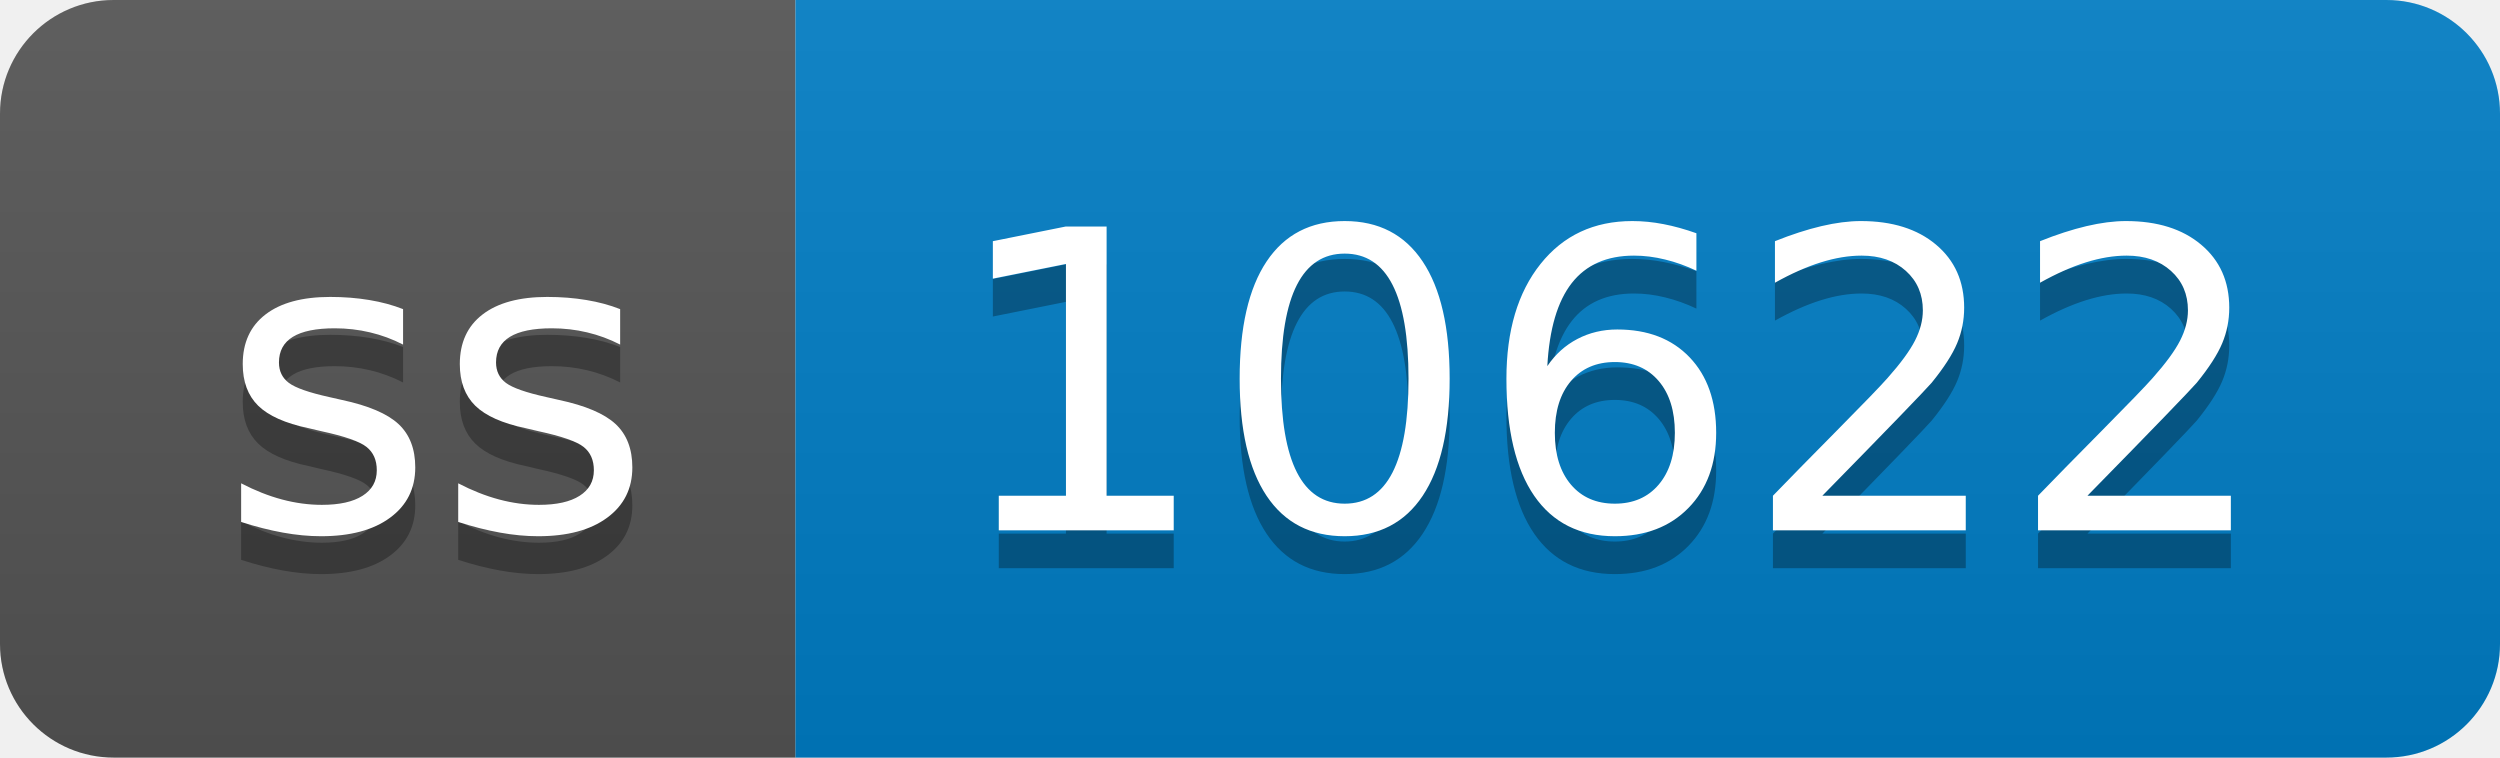
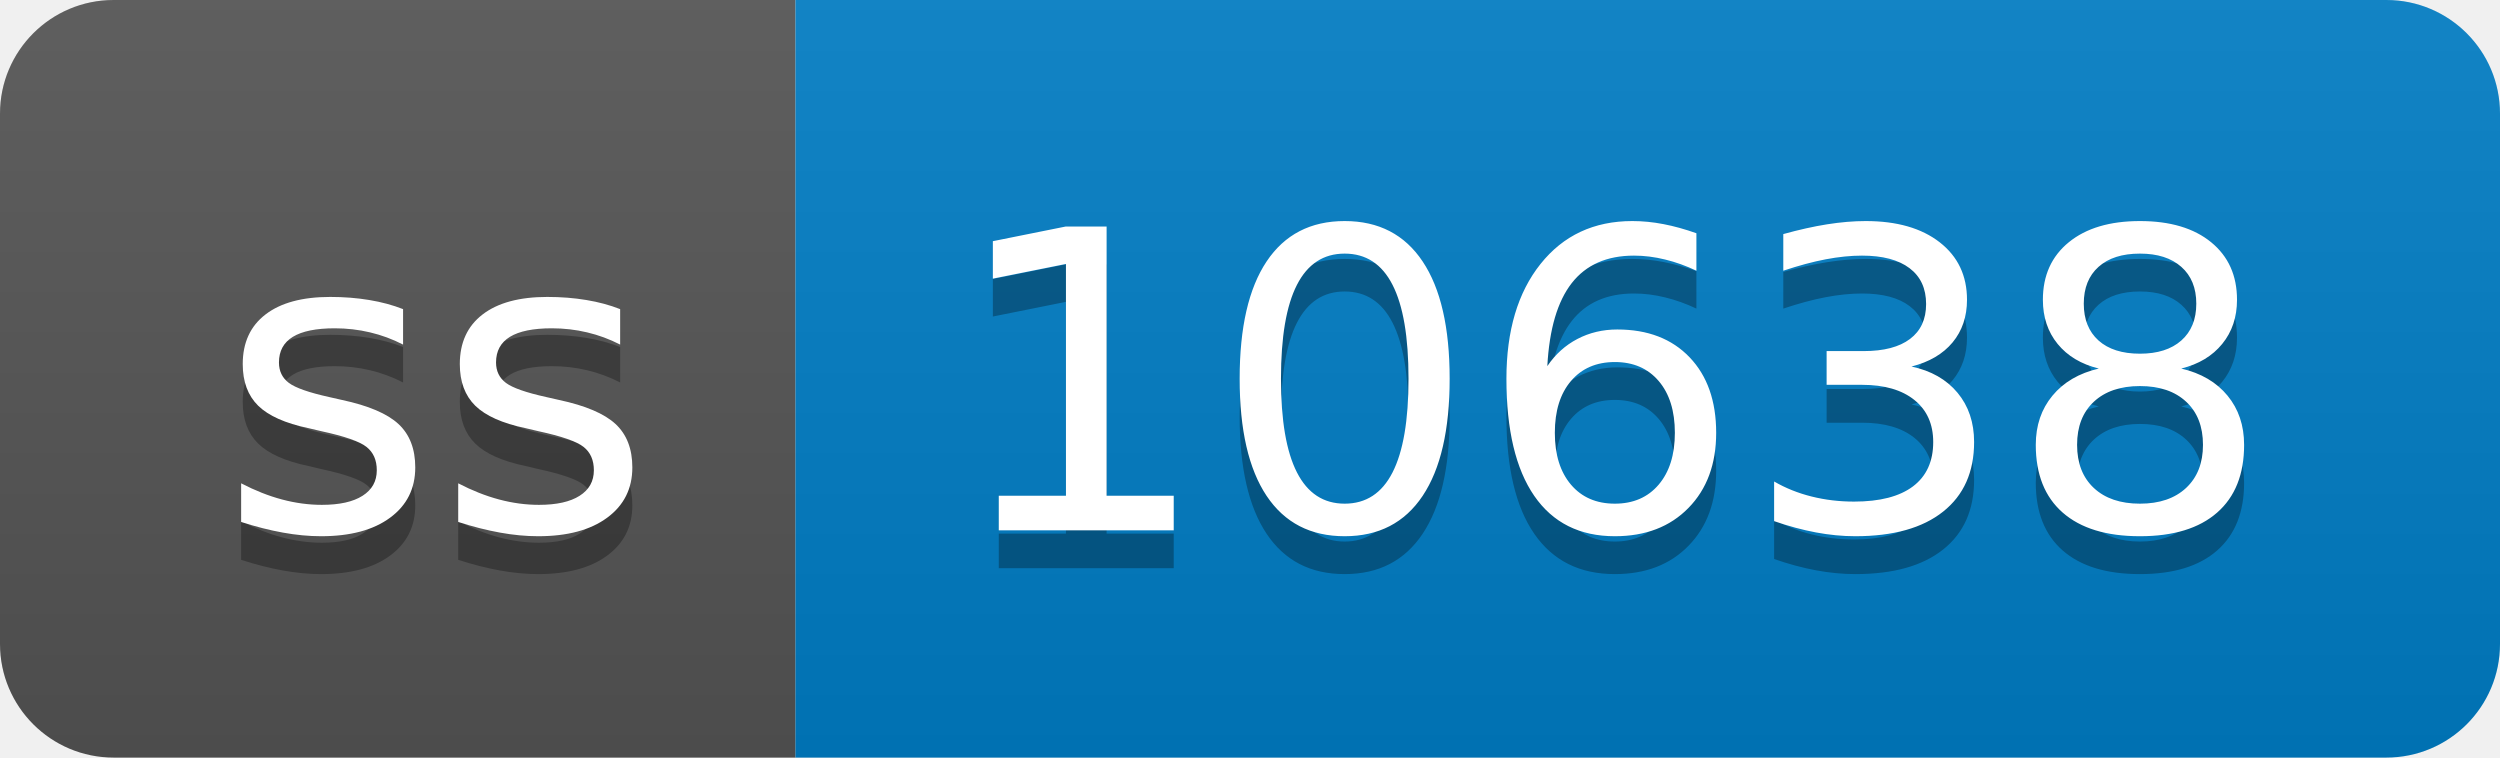
- <svg xmlns="http://www.w3.org/2000/svg" width="66" height="20" role="img" aria-label="ss: 10622">
+ <svg xmlns="http://www.w3.org/2000/svg" width="66" height="20" role="img" aria-label="ss: 10638">
  <linearGradient id="s" x2="0" y2="100%">
    <stop offset="0" stop-color="#bbb" stop-opacity=".1" />
    <stop offset="1" stop-opacity=".1" />
  </linearGradient>
  <clipPath id="r">
    <rect width="66" height="20" rx="3" fill="#fff" />
  </clipPath>
  <g clip-path="url(#r)">
    <rect width="21" height="20" fill="#555" />
    <rect x="21" width="45" height="20" fill="#007ec6" />
    <rect width="66" height="20" fill="url(#s)" />
  </g>
  <g fill="#fff" text-anchor="middle" font-family="Verdana,Geneva,DejaVu Sans,sans-serif" text-rendering="geometricPrecision" font-size="110">
    <text aria-hidden="true" x="115" y="150" fill="#010101" fill-opacity=".3" transform="scale(.1)" textLength="110">ss</text>
    <text x="115" y="140" transform="scale(.1)" fill="#fff" textLength="110">ss</text>
-     <text aria-hidden="true" x="425" y="150" fill="#010101" fill-opacity=".3" transform="scale(.1)" textLength="350">10622</text>
-     <text x="425" y="140" transform="scale(.1)" fill="#fff" textLength="350">10622</text>
+     <text aria-hidden="true" x="425" y="150" fill="#010101" fill-opacity=".3" transform="scale(.1)" textLength="350">10638</text>
+     <text x="425" y="140" transform="scale(.1)" fill="#fff" textLength="350">10638</text>
  </g>
</svg>
